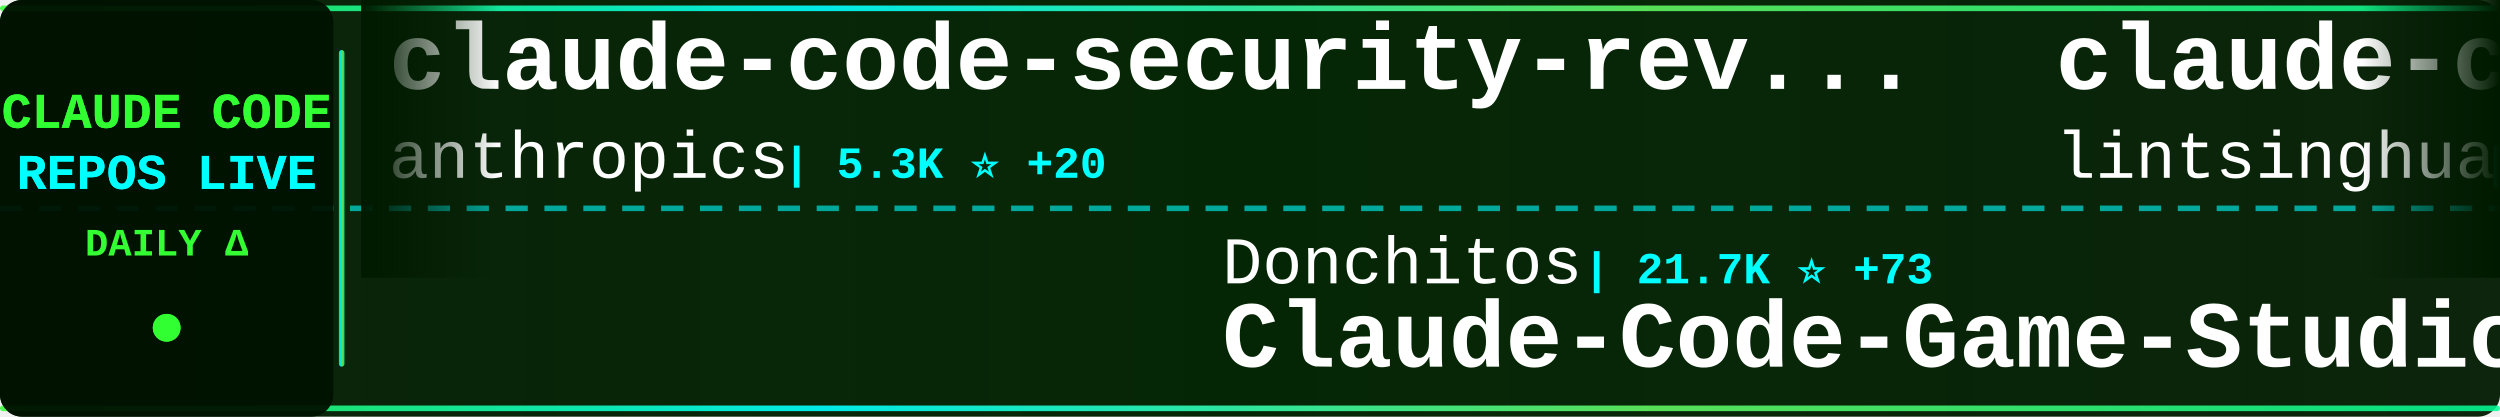
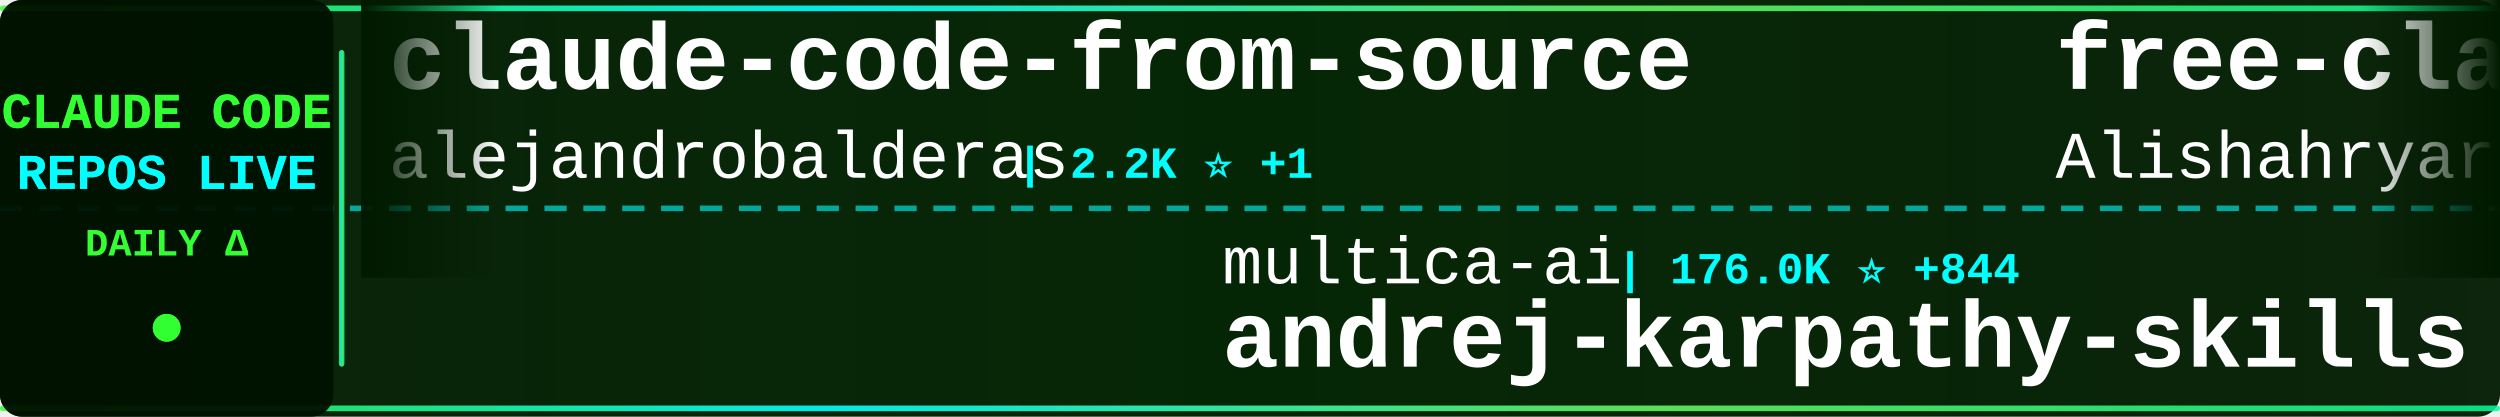
<svg xmlns="http://www.w3.org/2000/svg" width="900" height="150">
  <defs>
    <linearGradient id="tickerBg" x1="0%" y1="0%" x2="100%" y2="0%">
      <stop offset="0%" style="stop-color:#001a00;stop-opacity:0.95" />
      <stop offset="50%" style="stop-color:#002200;stop-opacity:0.98" />
      <stop offset="100%" style="stop-color:#001a00;stop-opacity:0.95" />
    </linearGradient>
    <linearGradient id="borderGrad" x1="0%" y1="0%" x2="100%" y2="0%">
      <stop offset="0%" style="stop-color:#33ff33;stop-opacity:0.85">
        <animate attributeName="stop-opacity" values="0.85;1;0.85" dur="2s" repeatCount="indefinite" />
      </stop>
      <stop offset="33%" style="stop-color:#00ffff;stop-opacity:0.9">
        <animate attributeName="stop-opacity" values="0.9;1;0.9" dur="2.2s" repeatCount="indefinite" />
      </stop>
      <stop offset="66%" style="stop-color:#66ff66;stop-opacity:0.85">
        <animate attributeName="stop-opacity" values="0.85;1;0.85" dur="1.8s" repeatCount="indefinite" />
      </stop>
      <stop offset="100%" style="stop-color:#00ff99;stop-opacity:0.85">
        <animate attributeName="stop-opacity" values="0.85;1;0.85" dur="2s" repeatCount="indefinite" />
      </stop>
    </linearGradient>
    <filter id="textGlow">
      <feGaussianBlur stdDeviation="0.1" result="coloredBlur" />
      <feMerge>
        <feMergeNode in="coloredBlur" />
        <feMergeNode in="SourceGraphic" />
      </feMerge>
    </filter>
    <filter id="metricGlow">
      <feGaussianBlur stdDeviation="0.2" result="coloredBlur" />
      <feMerge>
        <feMergeNode in="coloredBlur" />
        <feMergeNode in="SourceGraphic" />
      </feMerge>
    </filter>
    <linearGradient id="leftFade" x1="0%" y1="0%" x2="100%" y2="0%">
      <stop offset="0%" style="stop-color:#001a00;stop-opacity:1" />
      <stop offset="100%" style="stop-color:#001a00;stop-opacity:0" />
    </linearGradient>
    <linearGradient id="rightFade" x1="0%" y1="0%" x2="100%" y2="0%">
      <stop offset="0%" style="stop-color:#001a00;stop-opacity:0" />
      <stop offset="100%" style="stop-color:#001a00;stop-opacity:1" />
    </linearGradient>
  </defs>
  <rect width="900" height="150" fill="url(#tickerBg)" rx="8" />
  <rect x="0" y="2" width="900" height="2" fill="url(#borderGrad)" rx="1" />
  <rect x="0" y="146" width="900" height="2" fill="url(#borderGrad)" rx="1" />
  <line x1="0" y1="75" x2="900" y2="75" stroke="#00ffff" stroke-width="2" stroke-dasharray="8 6" opacity="0.6" />
  <rect x="0" y="0" width="120" height="150" fill="#001100" opacity="0.95" rx="8" />
  <text x="60" y="46" font-family="'Courier New', monospace" font-size="18" font-weight="bold" fill="#33ff33" text-anchor="middle" filter="url(#textGlow)">
    CLAUDE CODE
  </text>
  <text x="60" y="68" font-family="'Courier New', monospace" font-size="18" font-weight="bold" fill="#00ffff" text-anchor="middle" filter="url(#textGlow)">
    REPOS LIVE
  </text>
  <text x="60" y="92" font-family="'Courier New', monospace" font-size="14" font-weight="bold" fill="#33ff33" text-anchor="middle">
    DAILY Δ
  </text>
  <circle cx="60" cy="118" r="5" fill="#33ff33" filter="url(#metricGlow)">
    <animate attributeName="r" values="4;6;4" dur="1.5s" repeatCount="indefinite" />
    <animate attributeName="opacity" values="0.6;1;0.6" dur="1.5s" repeatCount="indefinite" />
  </circle>
  <rect x="122" y="18" width="2" height="114" fill="url(#borderGrad)" rx="1" />
  <clipPath id="tickerClip">
    <rect x="130" y="0" width="770" height="150" />
  </clipPath>
  <g clip-path="url(#tickerClip)">
    <g id="tickerItems">
      <animateTransform attributeName="transform" attributeType="XML" type="translate" from="0 0" to="-3000 0" dur="54s" repeatCount="indefinite" />
      <g transform="translate(0, 0)">
-         <text x="140" y="32" font-family="'Courier New', monospace" font-size="34" font-weight="bold" fill="#ffffff">claude-code-security-rev...</text>
-         <text x="140" y="64" font-family="'Courier New', monospace" font-size="24" font-weight="normal" fill="#ffffff" opacity="1.0">anthropics</text>
-         <text x="282" y="64" font-family="'Courier New', monospace" font-size="16" font-weight="bold" fill="#00ffff"> | 5.3K ⭐ +20</text>
+         <text x="140" y="32" font-family="'Courier New', monospace" font-size="34" font-weight="bold" fill="#ffffff">claude-code-from-source</text>
+         <text x="140" y="64" font-family="'Courier New', monospace" font-size="24" font-weight="normal" fill="#ffffff" opacity="1.0">alejandrobalderas</text>
+         <text x="366" y="64" font-family="'Courier New', monospace" font-size="16" font-weight="bold" fill="#00ffff"> | 2.2K ⭐ +1</text>
      </g>
      <g transform="translate(300, 0)">
-         <text x="140" y="102" font-family="'Courier New', monospace" font-size="24" font-weight="normal" fill="#ffffff" opacity="1.0">Donchitos</text>
-         <text x="270" y="102" font-family="'Courier New', monospace" font-size="16" font-weight="bold" fill="#00ffff"> | 21.7K ⭐ +73</text>
-         <text x="140" y="132" font-family="'Courier New', monospace" font-size="34" font-weight="bold" fill="#ffffff">Claude-Code-Game-Studios</text>
+         <text x="140" y="102" font-family="'Courier New', monospace" font-size="24" font-weight="normal" fill="#ffffff" opacity="1.0">multica-ai</text>
+         <text x="282" y="102" font-family="'Courier New', monospace" font-size="16" font-weight="bold" fill="#00ffff"> | 176.0K ⭐ +844</text>
+         <text x="140" y="132" font-family="'Courier New', monospace" font-size="34" font-weight="bold" fill="#ffffff">andrej-karpathy-skills</text>
      </g>
      <g transform="translate(600, 0)">
-         <text x="140" y="32" font-family="'Courier New', monospace" font-size="34" font-weight="bold" fill="#ffffff">claude-code-book</text>
-         <text x="140" y="64" font-family="'Courier New', monospace" font-size="24" font-weight="normal" fill="#ffffff" opacity="1.0">lintsinghua</text>
-         <text x="294" y="64" font-family="'Courier New', monospace" font-size="16" font-weight="bold" fill="#00ffff"> | 3.7K ⭐ +9</text>
+         <text x="140" y="32" font-family="'Courier New', monospace" font-size="34" font-weight="bold" fill="#ffffff">free-claude-code</text>
+         <text x="140" y="64" font-family="'Courier New', monospace" font-size="24" font-weight="normal" fill="#ffffff" opacity="1.0">Alishahryar1</text>
+         <text x="306" y="64" font-family="'Courier New', monospace" font-size="16" font-weight="bold" fill="#00ffff"> | 34.6K ⭐ +243</text>
      </g>
      <g transform="translate(900, 0)">
-         <text x="140" y="102" font-family="'Courier New', monospace" font-size="24" font-weight="normal" fill="#ffffff" opacity="1.0">router-for-me</text>
-         <text x="318" y="102" font-family="'Courier New', monospace" font-size="16" font-weight="bold" fill="#00ffff"> | 37.6K ⭐ +108</text>
-         <text x="140" y="132" font-family="'Courier New', monospace" font-size="34" font-weight="bold" fill="#ffffff">CLIProxyAPI</text>
+         <text x="140" y="102" font-family="'Courier New', monospace" font-size="24" font-weight="normal" fill="#ffffff" opacity="1.0">hangsman</text>
+         <text x="258" y="102" font-family="'Courier New', monospace" font-size="16" font-weight="bold" fill="#00ffff"> | 786 ⭐ +1</text>
+         <text x="140" y="132" font-family="'Courier New', monospace" font-size="34" font-weight="bold" fill="#ffffff">claude-code-source</text>
      </g>
      <g transform="translate(1200, 0)">
-         <text x="140" y="32" font-family="'Courier New', monospace" font-size="34" font-weight="bold" fill="#ffffff">Claude-code</text>
-         <text x="140" y="64" font-family="'Courier New', monospace" font-size="24" font-weight="normal" fill="#ffffff" opacity="1.0">zstmfhy</text>
-         <text x="246" y="64" font-family="'Courier New', monospace" font-size="16" font-weight="bold" fill="#00ffff"> | 190 ⭐</text>
+         <text x="140" y="32" font-family="'Courier New', monospace" font-size="34" font-weight="bold" fill="#ffffff">claude-code-base-action</text>
+         <text x="140" y="64" font-family="'Courier New', monospace" font-size="24" font-weight="normal" fill="#ffffff" opacity="1.0">anthropics</text>
+         <text x="282" y="64" font-family="'Courier New', monospace" font-size="16" font-weight="bold" fill="#00ffff"> | 878 ⭐ +4</text>
      </g>
      <g transform="translate(1500, 0)">
-         <text x="140" y="102" font-family="'Courier New', monospace" font-size="24" font-weight="normal" fill="#ffffff" opacity="1.0">centminmod</text>
-         <text x="282" y="102" font-family="'Courier New', monospace" font-size="16" font-weight="bold" fill="#00ffff"> | 2.4K ⭐ +1</text>
-         <text x="140" y="132" font-family="'Courier New', monospace" font-size="34" font-weight="bold" fill="#ffffff">my-claude-code-setup</text>
+         <text x="140" y="102" font-family="'Courier New', monospace" font-size="24" font-weight="normal" fill="#ffffff" opacity="1.0">KPR111</text>
+         <text x="234" y="102" font-family="'Courier New', monospace" font-size="16" font-weight="bold" fill="#00ffff"> | 18 ⭐</text>
+         <text x="140" y="132" font-family="'Courier New', monospace" font-size="34" font-weight="bold" fill="#ffffff">Claude-Code</text>
      </g>
      <g transform="translate(1800, 0)">
-         <text x="140" y="32" font-family="'Courier New', monospace" font-size="34" font-weight="bold" fill="#ffffff">Claude-Code-Usage-Monito...</text>
-         <text x="140" y="64" font-family="'Courier New', monospace" font-size="24" font-weight="normal" fill="#ffffff" opacity="1.0">Maciek-roboblog</text>
-         <text x="342" y="64" font-family="'Courier New', monospace" font-size="16" font-weight="bold" fill="#00ffff"> | 8.2K ⭐ +8</text>
+         <text x="140" y="32" font-family="'Courier New', monospace" font-size="34" font-weight="bold" fill="#ffffff">claude_code_src</text>
+         <text x="140" y="64" font-family="'Courier New', monospace" font-size="24" font-weight="normal" fill="#ffffff" opacity="1.0">ponponon</text>
+         <text x="258" y="64" font-family="'Courier New', monospace" font-size="16" font-weight="bold" fill="#00ffff"> | 2.3K ⭐ +2</text>
      </g>
      <g transform="translate(2100, 0)">
-         <text x="140" y="102" font-family="'Courier New', monospace" font-size="24" font-weight="normal" fill="#ffffff" opacity="1.0">jqueryscript</text>
-         <text x="306" y="102" font-family="'Courier New', monospace" font-size="16" font-weight="bold" fill="#00ffff"> | 424 ⭐ +1</text>
-         <text x="140" y="132" font-family="'Courier New', monospace" font-size="34" font-weight="bold" fill="#ffffff">awesome-claude-code</text>
+         <text x="140" y="102" font-family="'Courier New', monospace" font-size="24" font-weight="normal" fill="#ffffff" opacity="1.0">Yuyz0112</text>
+         <text x="258" y="102" font-family="'Courier New', monospace" font-size="16" font-weight="bold" fill="#00ffff"> | 2.4K ⭐ +1</text>
+         <text x="140" y="132" font-family="'Courier New', monospace" font-size="34" font-weight="bold" fill="#ffffff">claude-code-reverse</text>
      </g>
      <g transform="translate(2400, 0)">
-         <text x="140" y="32" font-family="'Courier New', monospace" font-size="34" font-weight="bold" fill="#ffffff">claude-code-sourcemap</text>
-         <text x="140" y="64" font-family="'Courier New', monospace" font-size="24" font-weight="normal" fill="#ffffff" opacity="1.0">ChinaSiro</text>
-         <text x="270" y="64" font-family="'Courier New', monospace" font-size="16" font-weight="bold" fill="#00ffff"> | 9.4K ⭐ +10</text>
+         <text x="140" y="32" font-family="'Courier New', monospace" font-size="34" font-weight="bold" fill="#ffffff">awesome-claude-code-tool...</text>
+         <text x="140" y="64" font-family="'Courier New', monospace" font-size="24" font-weight="normal" fill="#ffffff" opacity="1.0">rohitg00</text>
+         <text x="258" y="64" font-family="'Courier New', monospace" font-size="16" font-weight="bold" fill="#00ffff"> | 2.1K ⭐ +12</text>
      </g>
      <g transform="translate(2700, 0)">
-         <text x="140" y="102" font-family="'Courier New', monospace" font-size="24" font-weight="normal" fill="#ffffff" opacity="1.0">anthropics</text>
-         <text x="282" y="102" font-family="'Courier New', monospace" font-size="16" font-weight="bold" fill="#00ffff"> | 151.0K ⭐ +443</text>
-         <text x="140" y="132" font-family="'Courier New', monospace" font-size="34" font-weight="bold" fill="#ffffff">skills</text>
+         <text x="140" y="102" font-family="'Courier New', monospace" font-size="24" font-weight="normal" fill="#ffffff" opacity="1.0">huangserva</text>
+         <text x="282" y="102" font-family="'Courier New', monospace" font-size="16" font-weight="bold" fill="#00ffff"> | 604 ⭐</text>
+         <text x="140" y="132" font-family="'Courier New', monospace" font-size="34" font-weight="bold" fill="#ffffff">claude-code-cli</text>
      </g>
      <g transform="translate(3000, 0)">
-         <text x="140" y="32" font-family="'Courier New', monospace" font-size="34" font-weight="bold" fill="#ffffff">claude-code-security-rev...</text>
-         <text x="140" y="64" font-family="'Courier New', monospace" font-size="24" font-weight="normal" fill="#ffffff" opacity="1.0">anthropics</text>
-         <text x="282" y="64" font-family="'Courier New', monospace" font-size="16" font-weight="bold" fill="#00ffff"> | 5.3K ⭐ +20</text>
+         <text x="140" y="32" font-family="'Courier New', monospace" font-size="34" font-weight="bold" fill="#ffffff">claude-code-from-source</text>
+         <text x="140" y="64" font-family="'Courier New', monospace" font-size="24" font-weight="normal" fill="#ffffff" opacity="1.0">alejandrobalderas</text>
+         <text x="366" y="64" font-family="'Courier New', monospace" font-size="16" font-weight="bold" fill="#00ffff"> | 2.2K ⭐ +1</text>
      </g>
      <g transform="translate(3300, 0)">
-         <text x="140" y="102" font-family="'Courier New', monospace" font-size="24" font-weight="normal" fill="#ffffff" opacity="1.0">Donchitos</text>
-         <text x="270" y="102" font-family="'Courier New', monospace" font-size="16" font-weight="bold" fill="#00ffff"> | 21.7K ⭐ +73</text>
-         <text x="140" y="132" font-family="'Courier New', monospace" font-size="34" font-weight="bold" fill="#ffffff">Claude-Code-Game-Studios</text>
+         <text x="140" y="102" font-family="'Courier New', monospace" font-size="24" font-weight="normal" fill="#ffffff" opacity="1.0">multica-ai</text>
+         <text x="282" y="102" font-family="'Courier New', monospace" font-size="16" font-weight="bold" fill="#00ffff"> | 176.0K ⭐ +844</text>
+         <text x="140" y="132" font-family="'Courier New', monospace" font-size="34" font-weight="bold" fill="#ffffff">andrej-karpathy-skills</text>
      </g>
      <g transform="translate(3600, 0)">
-         <text x="140" y="32" font-family="'Courier New', monospace" font-size="34" font-weight="bold" fill="#ffffff">claude-code-book</text>
-         <text x="140" y="64" font-family="'Courier New', monospace" font-size="24" font-weight="normal" fill="#ffffff" opacity="1.0">lintsinghua</text>
-         <text x="294" y="64" font-family="'Courier New', monospace" font-size="16" font-weight="bold" fill="#00ffff"> | 3.7K ⭐ +9</text>
+         <text x="140" y="32" font-family="'Courier New', monospace" font-size="34" font-weight="bold" fill="#ffffff">free-claude-code</text>
+         <text x="140" y="64" font-family="'Courier New', monospace" font-size="24" font-weight="normal" fill="#ffffff" opacity="1.0">Alishahryar1</text>
+         <text x="306" y="64" font-family="'Courier New', monospace" font-size="16" font-weight="bold" fill="#00ffff"> | 34.6K ⭐ +243</text>
      </g>
      <g transform="translate(3900, 0)">
-         <text x="140" y="102" font-family="'Courier New', monospace" font-size="24" font-weight="normal" fill="#ffffff" opacity="1.0">router-for-me</text>
-         <text x="318" y="102" font-family="'Courier New', monospace" font-size="16" font-weight="bold" fill="#00ffff"> | 37.6K ⭐ +108</text>
-         <text x="140" y="132" font-family="'Courier New', monospace" font-size="34" font-weight="bold" fill="#ffffff">CLIProxyAPI</text>
+         <text x="140" y="102" font-family="'Courier New', monospace" font-size="24" font-weight="normal" fill="#ffffff" opacity="1.0">hangsman</text>
+         <text x="258" y="102" font-family="'Courier New', monospace" font-size="16" font-weight="bold" fill="#00ffff"> | 786 ⭐ +1</text>
+         <text x="140" y="132" font-family="'Courier New', monospace" font-size="34" font-weight="bold" fill="#ffffff">claude-code-source</text>
      </g>
    </g>
  </g>
  <rect x="130" y="0" width="50" height="100" fill="url(#leftFade)" />
  <rect x="850" y="0" width="50" height="100" fill="url(#rightFade)" />
</svg>
